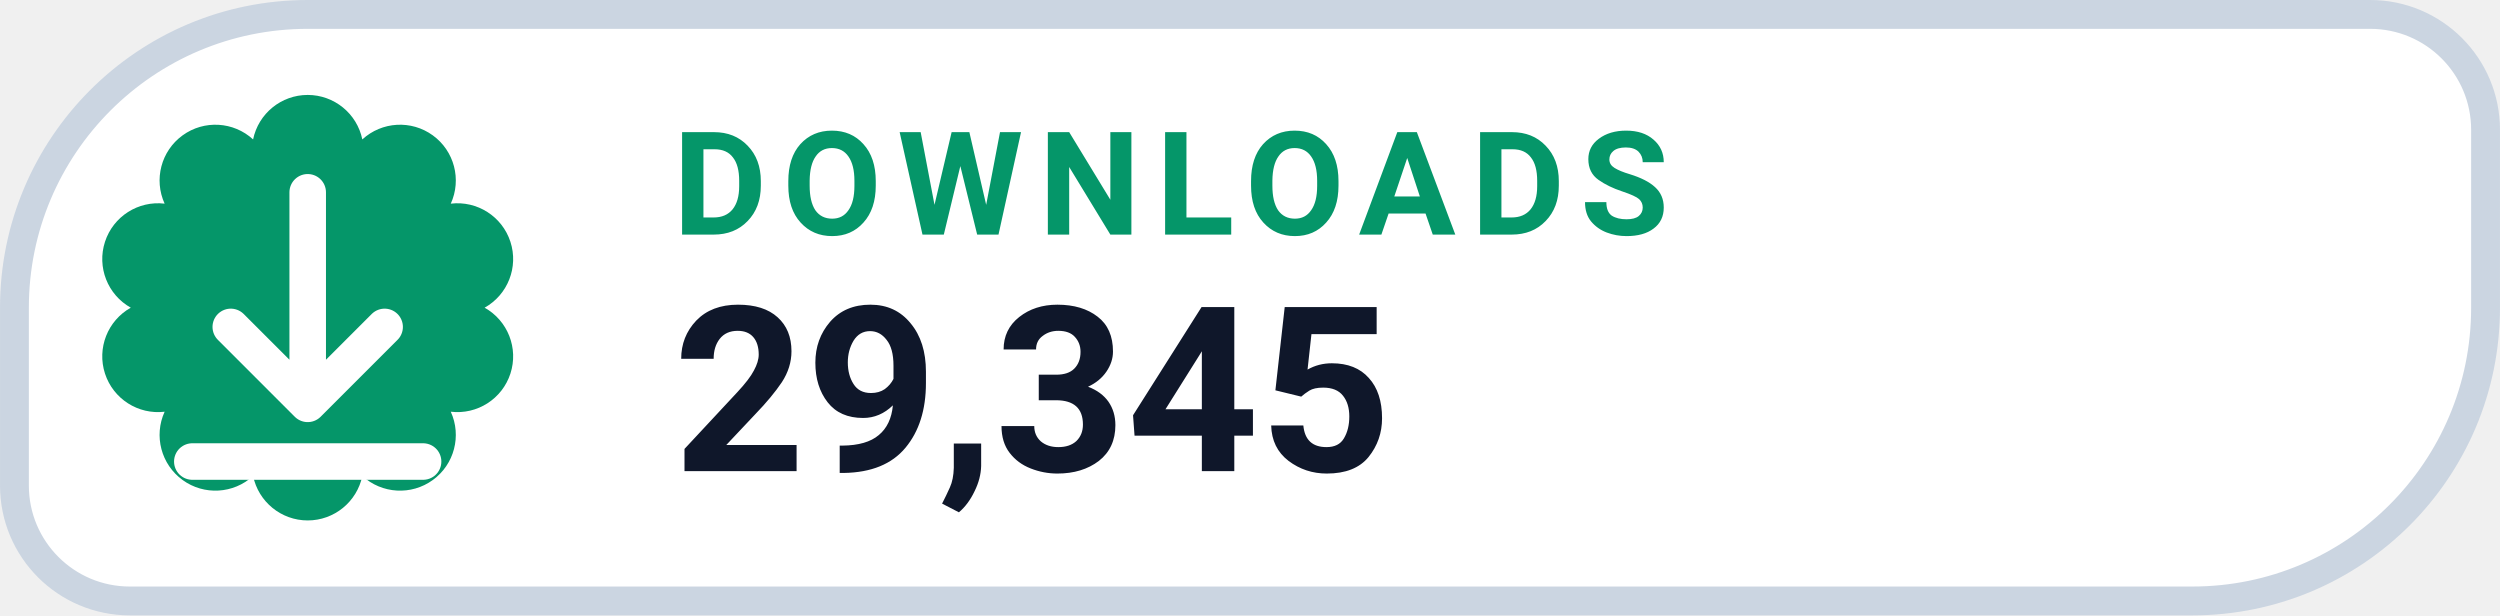
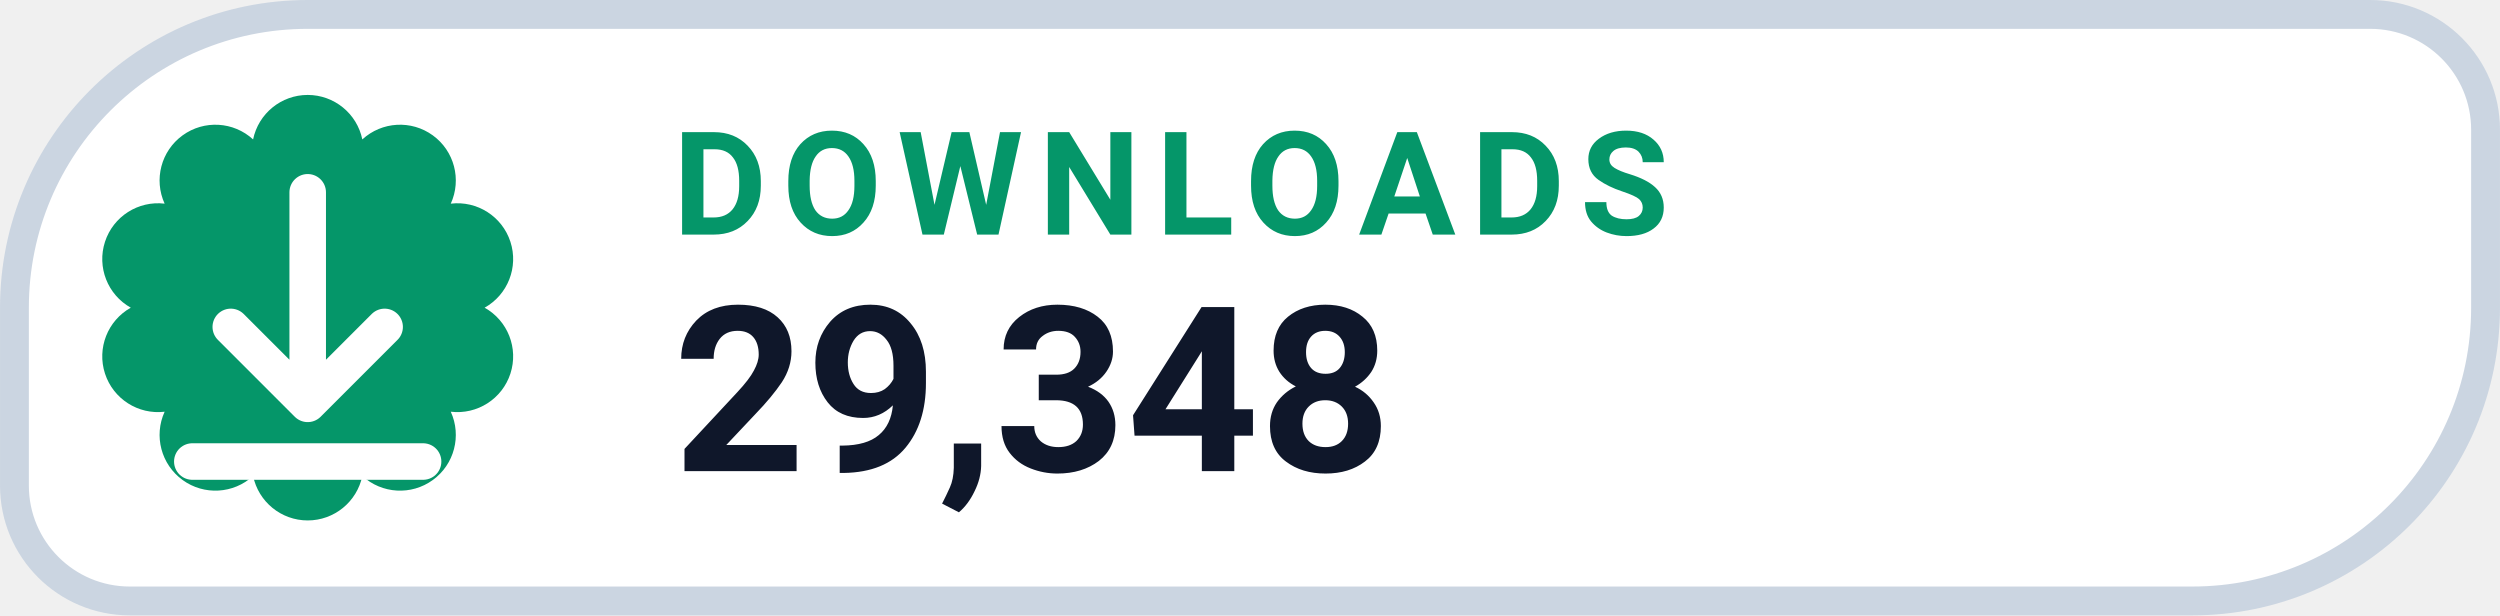
- <svg xmlns="http://www.w3.org/2000/svg" width="126" height="31.015" viewBox="0 0 130 32" role="img" aria-label="DOWNLOADS 29,345">
+ <svg xmlns="http://www.w3.org/2000/svg" width="126" height="31.015" viewBox="0 0 130 32" role="img" aria-label="DOWNLOADS 29,348">
  <path d="M 16.00 0.75 H 123.25 A 6.00 6.00 0 0 1 129.25 6.75 V 16.00 A 15.25 15.25 0 0 1 114.00 31.25 H 6.75 A 6.00 6.00 0 0 1 0.75 25.25 V 16.00 A 15.25 15.25 0 0 1 16.00 0.75 Z" fill="#FFFFFF" stroke="#CBD5E1" stroke-width="1.5" />
  <path d="M 13.16 7.25 A 2.90 2.90 0 0 1 18.84 7.25 A 2.90 2.90 0 0 1 23.44 10.59 A 2.90 2.90 0 0 1 25.20 16.00 A 2.90 2.90 0 0 1 23.44 21.41 A 2.90 2.90 0 0 1 18.84 24.75 A 2.90 2.90 0 0 1 13.16 24.75 A 2.90 2.90 0 0 1 8.56 21.41 A 2.90 2.90 0 0 1 6.80 16.00 A 2.90 2.90 0 0 1 8.56 10.59 A 2.90 2.90 0 0 1 13.16 7.25 Z" fill="#059669" />
  <g transform="translate(16 16)" style="color:#FFFFFF;">
    <path d="M0 -6 v11 m0 0 l4 -4 m-4 4 l-4 -4 M-6 8 h12" fill="none" stroke="currentColor" stroke-width="1.9" stroke-linecap="round" stroke-linejoin="round" />
  </g>
  <text x="35" y="12.2" fill="#059669" font-family="-apple-system,BlinkMacSystemFont,'Segoe UI',Roboto,Helvetica,Arial,sans-serif" font-size="7.5" font-weight="700" letter-spacing=".8">DOWNLOADS</text>
-   <text x="35" y="24.5" fill="#0F172A" font-family="-apple-system,BlinkMacSystemFont,'Segoe UI',Roboto,Helvetica,Arial,sans-serif" font-size="12" font-weight="750">29,345</text>
+   <text x="35" y="24.5" fill="#0F172A" font-family="-apple-system,BlinkMacSystemFont,'Segoe UI',Roboto,Helvetica,Arial,sans-serif" font-size="12" font-weight="750">29,348</text>
</svg>
